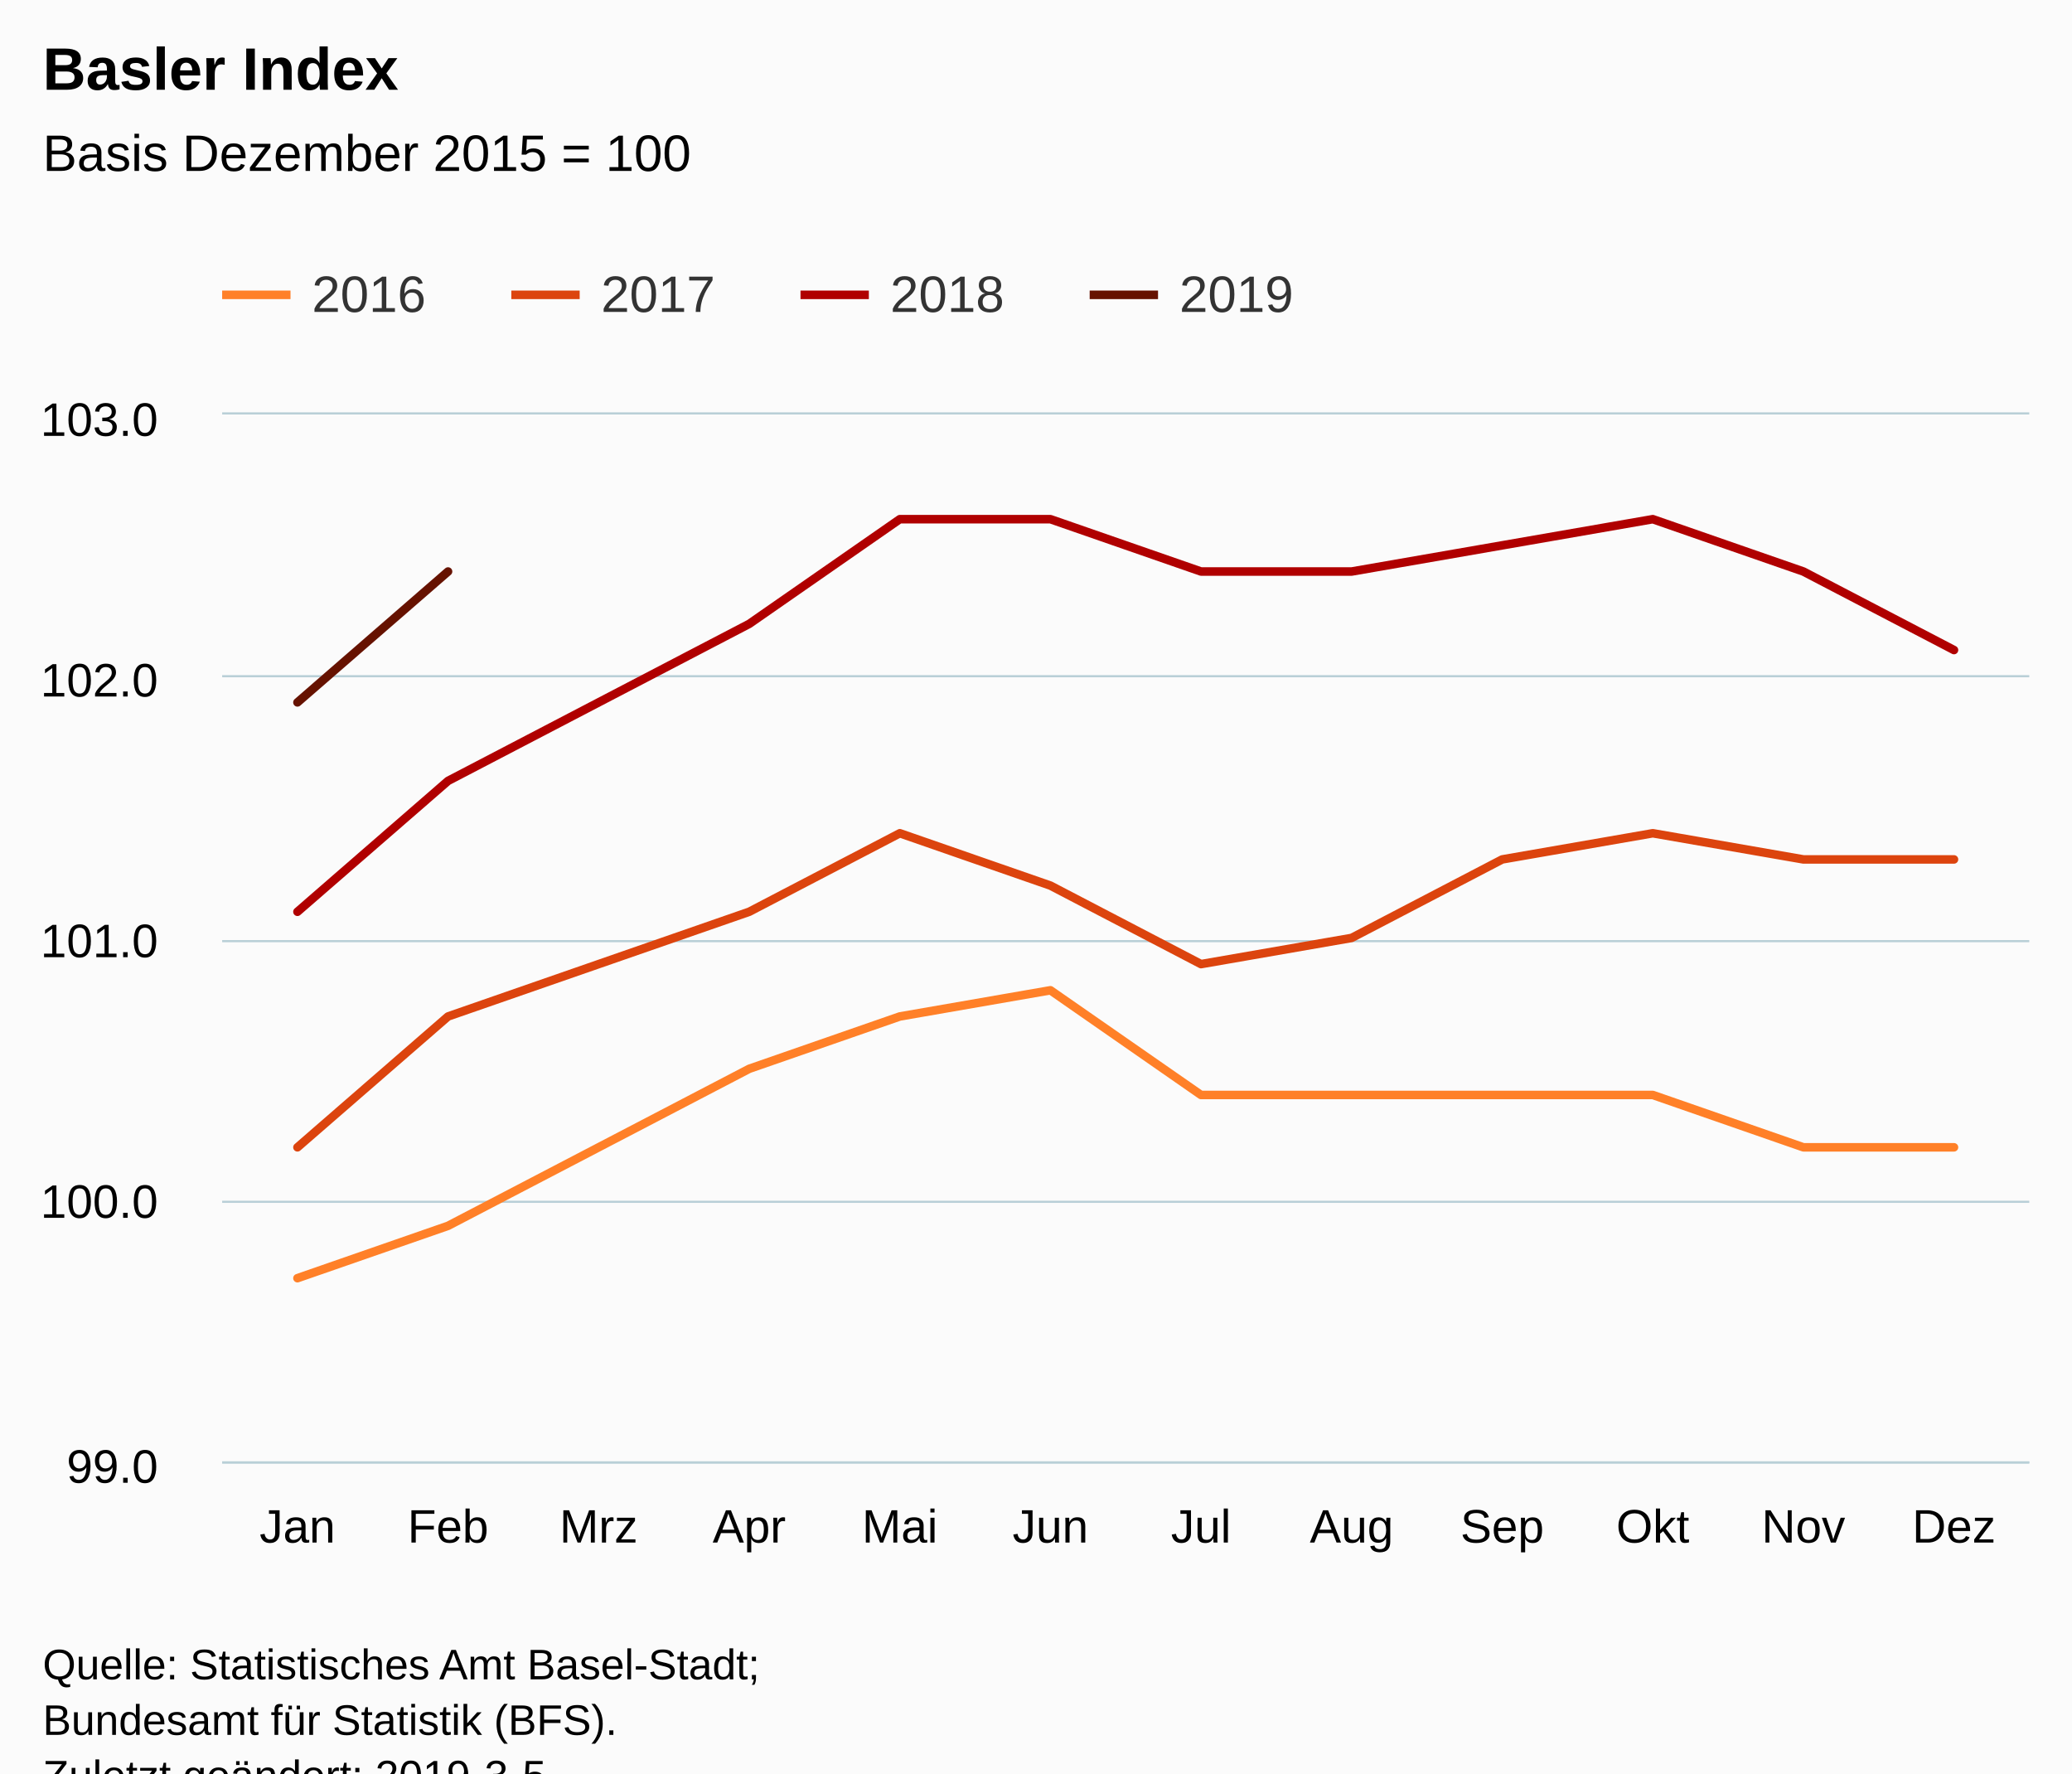
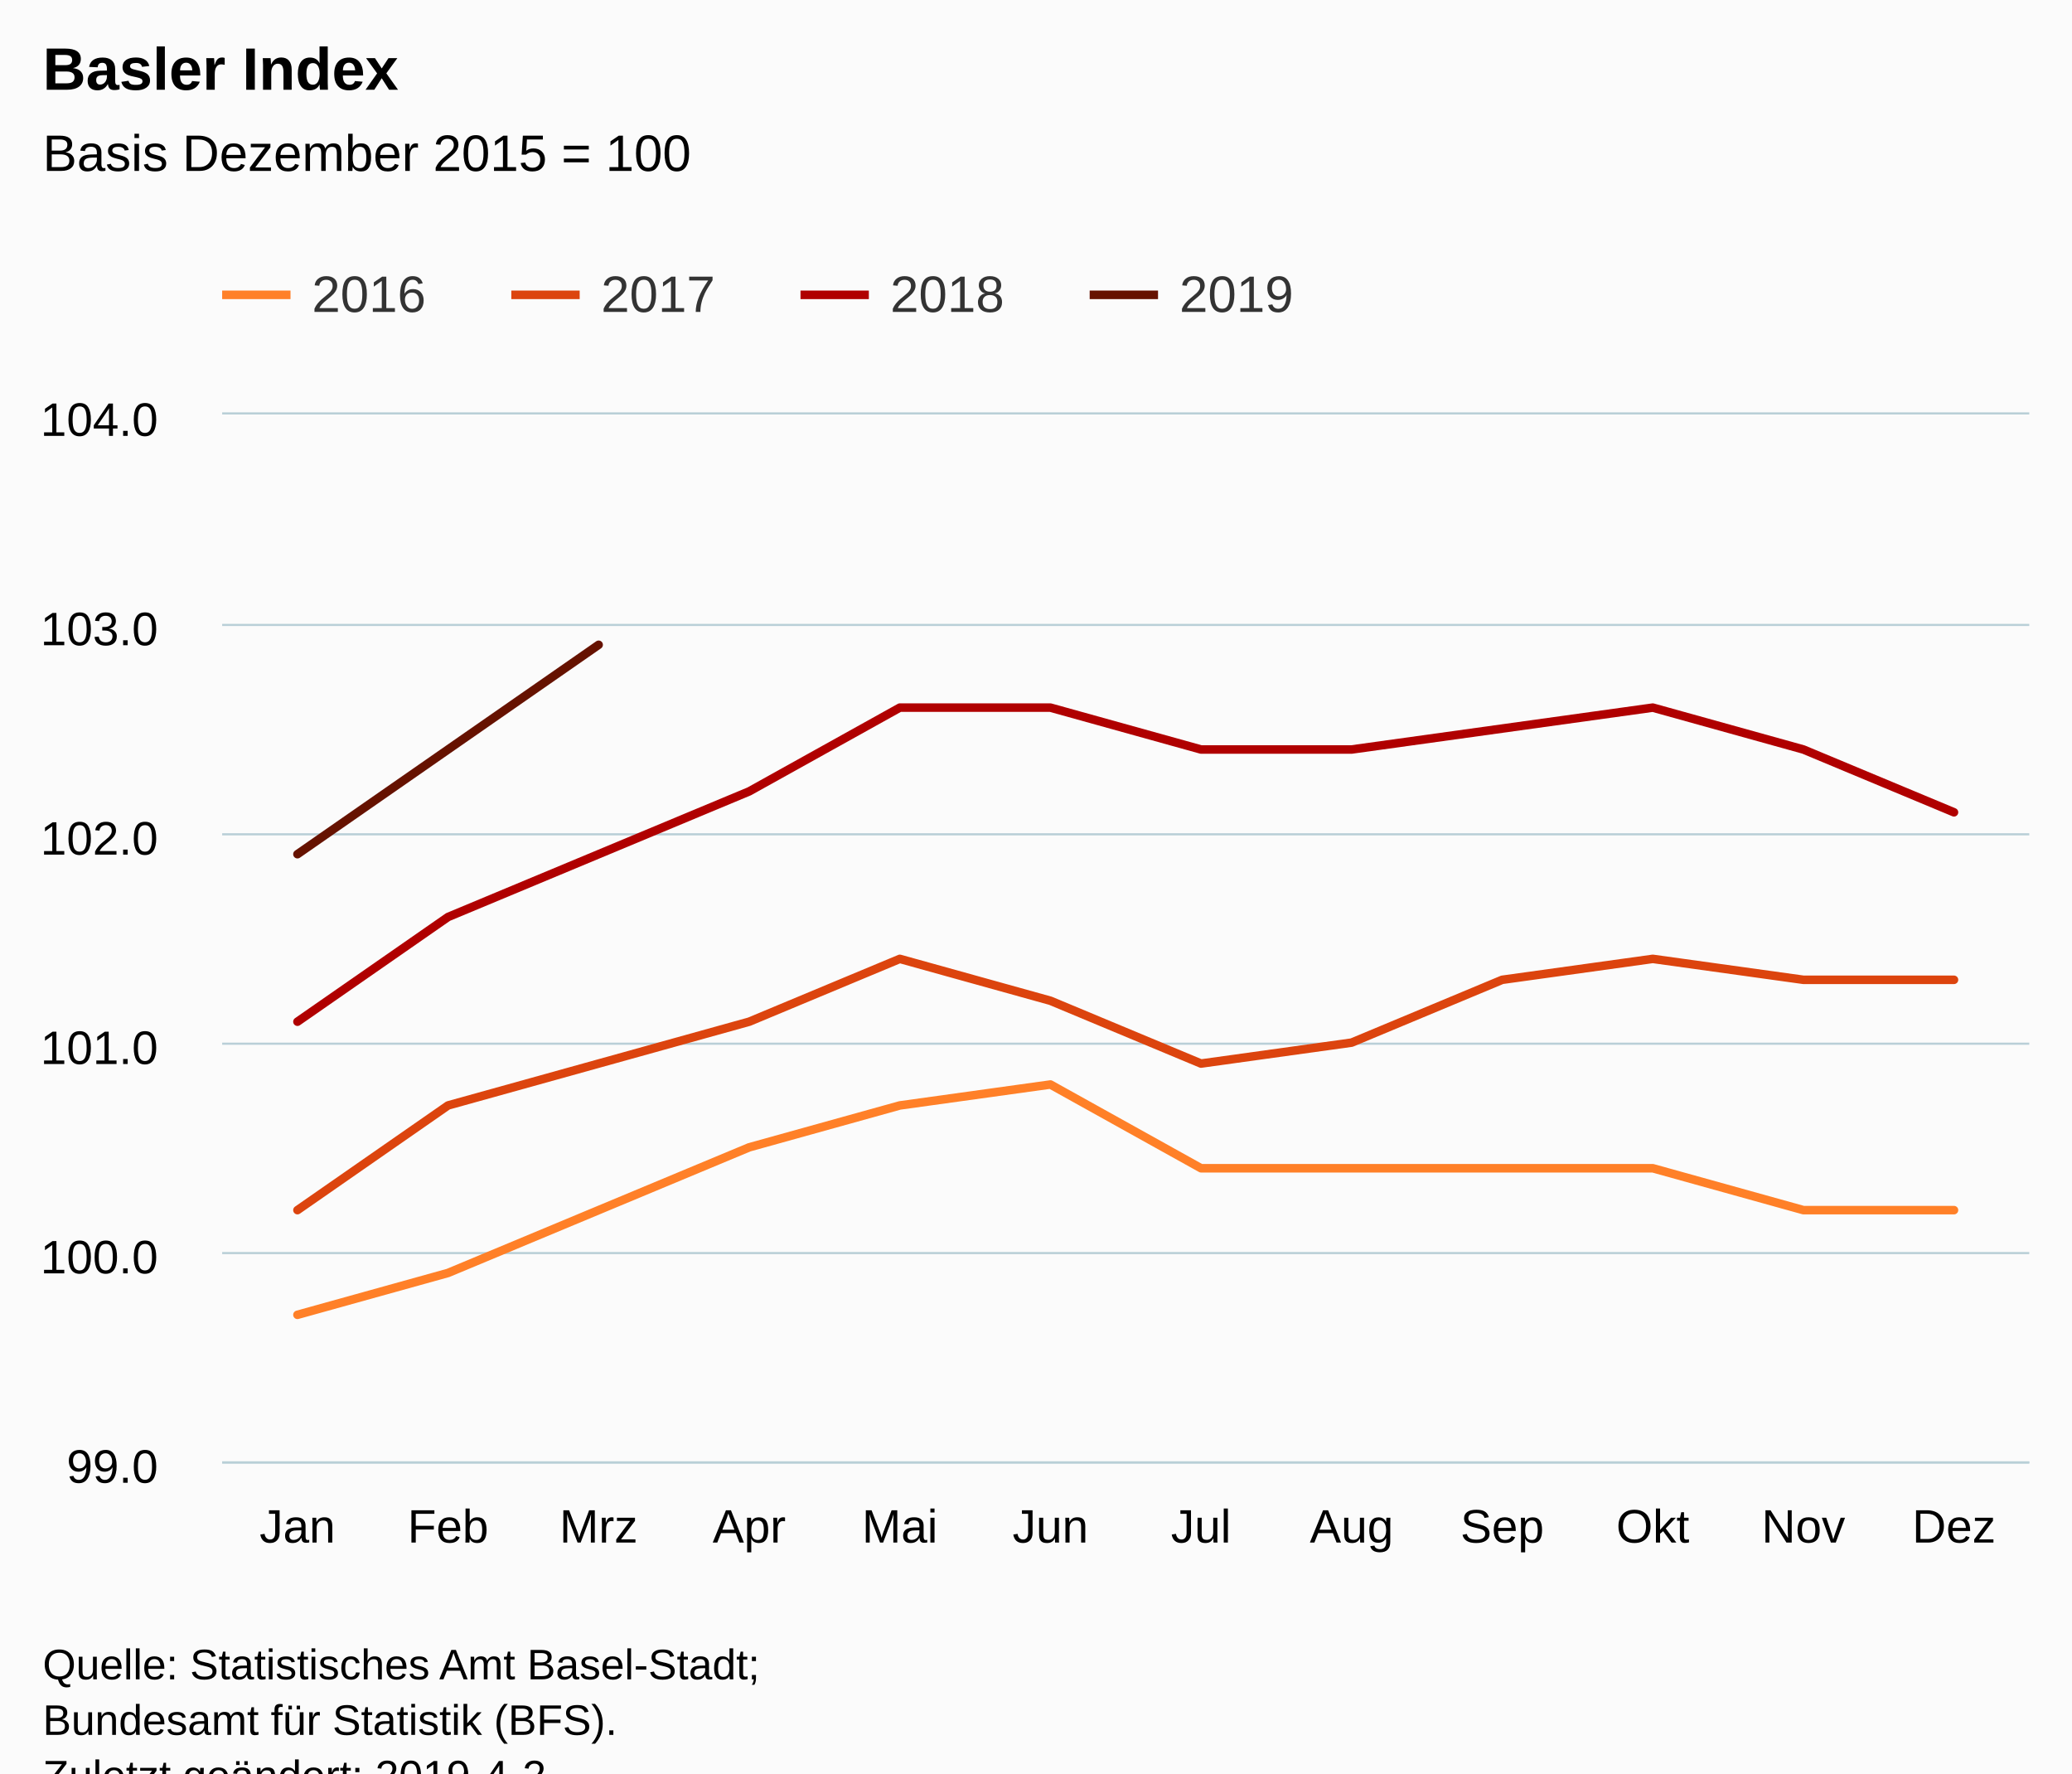
<svg xmlns="http://www.w3.org/2000/svg" version="1.1" class="highcharts-root" style="font-family:Arial;font-size:12px;" viewBox="0 0 485 415">
  <defs>
-     <clipPath id="highcharts-fqxqzsg-6">
+     <clipPath id="highcharts-vpef1tq-6">
      <rect x="0" y="0" width="423" height="245" fill="none" />
    </clipPath>
-     <clipPath id="highcharts-fqxqzsg-7">
+     <clipPath id="highcharts-vpef1tq-7">
      <rect x="0" y="0" width="423" height="245" fill="none" />
    </clipPath>
  </defs>
  <rect fill="#fbfbfb" class="highcharts-background" x="0" y="0" width="485" height="428" rx="0" ry="0" />
  <rect fill="none" class="highcharts-plot-background" x="52" y="97" width="423" height="245" />
  <g class="highcharts-pane-group" data-z-index="0" />
  <g class="highcharts-grid highcharts-xaxis-grid " data-z-index="1">
    <path fill="none" data-z-index="1" class="highcharts-grid-line" d="M 86.5 97 L 86.5 342" opacity="1" />
    <path fill="none" data-z-index="1" class="highcharts-grid-line" d="M 122.5 97 L 122.5 342" opacity="1" />
    <path fill="none" data-z-index="1" class="highcharts-grid-line" d="M 157.5 97 L 157.5 342" opacity="1" />
    <path fill="none" data-z-index="1" class="highcharts-grid-line" d="M 192.5 97 L 192.5 342" opacity="1" />
    <path fill="none" data-z-index="1" class="highcharts-grid-line" d="M 227.5 97 L 227.5 342" opacity="1" />
    <path fill="none" data-z-index="1" class="highcharts-grid-line" d="M 263.5 97 L 263.5 342" opacity="1" />
    <path fill="none" data-z-index="1" class="highcharts-grid-line" d="M 298.5 97 L 298.5 342" opacity="1" />
    <path fill="none" data-z-index="1" class="highcharts-grid-line" d="M 333.5 97 L 333.5 342" opacity="1" />
    <path fill="none" data-z-index="1" class="highcharts-grid-line" d="M 368.5 97 L 368.5 342" opacity="1" />
    <path fill="none" data-z-index="1" class="highcharts-grid-line" d="M 404.5 97 L 404.5 342" opacity="1" />
    <path fill="none" data-z-index="1" class="highcharts-grid-line" d="M 439.5 97 L 439.5 342" opacity="1" />
    <path fill="none" data-z-index="1" class="highcharts-grid-line" d="M 474.5 97 L 474.5 342" opacity="1" />
    <path fill="none" data-z-index="1" class="highcharts-grid-line" d="M 51.5 97 L 51.5 342" opacity="1" />
  </g>
  <g class="highcharts-grid highcharts-yaxis-grid " data-z-index="1">
    <path fill="none" stroke="#B9CFD7" stroke-width="0.5" data-z-index="1" class="highcharts-grid-line" d="M 52 342.25 L 475 342.25" opacity="1" />
-     <path fill="none" stroke="#B9CFD7" stroke-width="0.5" data-z-index="1" class="highcharts-grid-line" d="M 52 281.25 L 475 281.25" opacity="1" />
-     <path fill="none" stroke="#B9CFD7" stroke-width="0.5" data-z-index="1" class="highcharts-grid-line" d="M 52 220.25 L 475 220.25" opacity="1" />
-     <path fill="none" stroke="#B9CFD7" stroke-width="0.5" data-z-index="1" class="highcharts-grid-line" d="M 52 158.25 L 475 158.25" opacity="1" />
+     <path fill="none" stroke="#B9CFD7" stroke-width="0.5" data-z-index="1" class="highcharts-grid-line" d="M 52 293.25 L 475 293.25" opacity="1" />
+     <path fill="none" stroke="#B9CFD7" stroke-width="0.5" data-z-index="1" class="highcharts-grid-line" d="M 52 244.25 L 475 244.25" opacity="1" />
+     <path fill="none" stroke="#B9CFD7" stroke-width="0.5" data-z-index="1" class="highcharts-grid-line" d="M 52 195.25 L 475 195.25" opacity="1" />
+     <path fill="none" stroke="#B9CFD7" stroke-width="0.5" data-z-index="1" class="highcharts-grid-line" d="M 52 146.25 L 475 146.25" opacity="1" />
    <path fill="none" stroke="#B9CFD7" stroke-width="0.5" data-z-index="1" class="highcharts-grid-line" d="M 52 96.75 L 475 96.75" opacity="1" />
  </g>
  <rect fill="none" class="highcharts-plot-border" data-z-index="1" x="52" y="97" width="423" height="245" />
  <g class="highcharts-axis highcharts-xaxis " data-z-index="2">
    <path fill="none" class="highcharts-axis-line" stroke="#B9CFD7" stroke-width="0.5" data-z-index="7" d="M 52 342.25 L 475 342.25" />
  </g>
  <g class="highcharts-axis highcharts-yaxis " data-z-index="2">
    <path fill="none" class="highcharts-axis-line" data-z-index="7" d="M 52 97 L 52 342" />
  </g>
  <g class="highcharts-series-group" data-z-index="3">
-     <g data-z-index="0.1" class="highcharts-series highcharts-series-0 highcharts-line-series " transform="translate(52,97) scale(1 1)" clip-path="url(#highcharts-fqxqzsg-7)">
-       <path fill="none" d="M 17.625 202.125 L 52.875 189.875 L 88.125 171.5 L 123.375 153.125 L 158.625 140.875 L 193.875 134.75 L 229.125 159.25 L 264.375 159.25 L 299.625 159.25 L 334.875 159.25 L 370.125 171.5 L 405.375 171.5" class="highcharts-graph" data-z-index="1" stroke="#ff8028" stroke-width="2" stroke-linejoin="round" stroke-linecap="round" />
+     <g data-z-index="0.1" class="highcharts-series highcharts-series-0 highcharts-line-series " transform="translate(52,97) scale(1 1)" clip-path="url(#highcharts-vpef1tq-7)">
+       <path fill="none" d="M 17.625 210.7 L 52.875 200.9 L 88.125 186.2 L 123.375 171.5 L 158.625 161.7 L 193.875 156.8 L 229.125 176.4 L 264.375 176.4 L 299.625 176.4 L 334.875 176.4 L 370.125 186.2 L 405.375 186.2" class="highcharts-graph" data-z-index="1" stroke="#ff8028" stroke-width="2" stroke-linejoin="round" stroke-linecap="round" />
    </g>
    <g data-z-index="0.1" class="highcharts-markers highcharts-series-0 highcharts-line-series " transform="translate(52,97) scale(1 1)" clip-path="none" />
-     <g data-z-index="0.1" class="highcharts-series highcharts-series-1 highcharts-line-series " transform="translate(52,97) scale(1 1)" clip-path="url(#highcharts-fqxqzsg-7)">
-       <path fill="none" d="M 17.625 171.5 L 52.875 140.875 L 88.125 128.625 L 123.375 116.375 L 158.625 98 L 193.875 110.25 L 229.125 128.625 L 264.375 122.5 L 299.625 104.125 L 334.875 98 L 370.125 104.125 L 405.375 104.125" class="highcharts-graph" data-z-index="1" stroke="#dc440e" stroke-width="2" stroke-linejoin="round" stroke-linecap="round" />
+     <g data-z-index="0.1" class="highcharts-series highcharts-series-1 highcharts-line-series " transform="translate(52,97) scale(1 1)" clip-path="url(#highcharts-vpef1tq-7)">
+       <path fill="none" d="M 17.625 186.2 L 52.875 161.7 L 88.125 151.9 L 123.375 142.1 L 158.625 127.4 L 193.875 137.2 L 229.125 151.9 L 264.375 147 L 299.625 132.3 L 334.875 127.4 L 370.125 132.3 L 405.375 132.3" class="highcharts-graph" data-z-index="1" stroke="#dc440e" stroke-width="2" stroke-linejoin="round" stroke-linecap="round" />
    </g>
    <g data-z-index="0.1" class="highcharts-markers highcharts-series-1 highcharts-line-series " transform="translate(52,97) scale(1 1)" clip-path="none" />
-     <g data-z-index="0.1" class="highcharts-series highcharts-series-2 highcharts-line-series " transform="translate(52,97) scale(1 1)" clip-path="url(#highcharts-fqxqzsg-7)">
-       <path fill="none" d="M 17.625 116.375 L 52.875 85.75 L 88.125 67.375 L 123.375 49 L 158.625 24.5 L 193.875 24.5 L 229.125 36.75 L 264.375 36.75 L 299.625 30.625 L 334.875 24.5 L 370.125 36.75 L 405.375 55.125" class="highcharts-graph" data-z-index="1" stroke="#b00000" stroke-width="2" stroke-linejoin="round" stroke-linecap="round" />
+     <g data-z-index="0.1" class="highcharts-series highcharts-series-2 highcharts-line-series " transform="translate(52,97) scale(1 1)" clip-path="url(#highcharts-vpef1tq-7)">
+       <path fill="none" d="M 17.625 142.1 L 52.875 117.6 L 88.125 102.9 L 123.375 88.2 L 158.625 68.6 L 193.875 68.6 L 229.125 78.4 L 264.375 78.4 L 299.625 73.5 L 334.875 68.6 L 370.125 78.4 L 405.375 93.1" class="highcharts-graph" data-z-index="1" stroke="#b00000" stroke-width="2" stroke-linejoin="round" stroke-linecap="round" />
    </g>
    <g data-z-index="0.1" class="highcharts-markers highcharts-series-2 highcharts-line-series " transform="translate(52,97) scale(1 1)" clip-path="none" />
-     <g data-z-index="0.1" class="highcharts-series highcharts-series-3 highcharts-line-series " transform="translate(52,97) scale(1 1)" clip-path="url(#highcharts-fqxqzsg-7)">
-       <path fill="none" d="M 17.625 67.375 L 52.875 36.75" class="highcharts-graph" data-z-index="1" stroke="#661200" stroke-width="2" stroke-linejoin="round" stroke-linecap="round" />
+     <g data-z-index="0.1" class="highcharts-series highcharts-series-3 highcharts-line-series " transform="translate(52,97) scale(1 1)" clip-path="url(#highcharts-vpef1tq-7)">
+       <path fill="none" d="M 17.625 102.9 L 52.875 78.4 L 88.125 53.9" class="highcharts-graph" data-z-index="1" stroke="#661200" stroke-width="2" stroke-linejoin="round" stroke-linecap="round" />
    </g>
    <g data-z-index="0.1" class="highcharts-markers highcharts-series-3 highcharts-line-series " transform="translate(52,97) scale(1 1)" clip-path="none" />
  </g>
  <text x="10" text-anchor="start" class="highcharts-title" data-z-index="4" style="color:#000000;font-size:14px;font-weight:bold;fill:#000000;" y="21">
    <tspan>Basler Index</tspan>
  </text>
  <text x="10" text-anchor="start" class="highcharts-subtitle" data-z-index="4" style="color:#000000;font-size:12px;font-weight:normal;font-family:Arial;fill:#000000;" y="40">
    <tspan>Basis Dezember 2015 = 100</tspan>
  </text>
  <g class="highcharts-legend" data-z-index="7" transform="translate(44,55)">
    <rect fill="none" class="highcharts-legend-box" rx="0" ry="0" x="0" y="0" width="266" height="30" visibility="visible" />
    <g data-z-index="1">
      <g>
        <g class="highcharts-legend-item highcharts-line-series highcharts-color-undefined highcharts-series-0" data-z-index="1" transform="translate(8,3)">
          <path fill="none" d="M 0 11 L 16 11" class="highcharts-graph" stroke="#ff8028" stroke-width="2" />
          <text x="21" style="color:#333333;font-size:12px;font-weight:normal;cursor:pointer;fill:#333333;" text-anchor="start" data-z-index="2" y="15">
            <tspan>2016</tspan>
          </text>
        </g>
        <g class="highcharts-legend-item highcharts-line-series highcharts-color-undefined highcharts-series-1" data-z-index="1" transform="translate(75.6875,3)">
          <path fill="none" d="M 0 11 L 16 11" class="highcharts-graph" stroke="#dc440e" stroke-width="2" />
          <text x="21" y="15" style="color:#333333;font-size:12px;font-weight:normal;cursor:pointer;fill:#333333;" text-anchor="start" data-z-index="2">
            <tspan>2017</tspan>
          </text>
        </g>
        <g class="highcharts-legend-item highcharts-line-series highcharts-color-undefined highcharts-series-2" data-z-index="1" transform="translate(143.375,3)">
          <path fill="none" d="M 0 11 L 16 11" class="highcharts-graph" stroke="#b00000" stroke-width="2" />
          <text x="21" y="15" style="color:#333333;font-size:12px;font-weight:normal;cursor:pointer;fill:#333333;" text-anchor="start" data-z-index="2">
            <tspan>2018</tspan>
          </text>
        </g>
        <g class="highcharts-legend-item highcharts-line-series highcharts-color-undefined highcharts-series-3" data-z-index="1" transform="translate(211.0625,3)">
          <path fill="none" d="M 0 11 L 16 11" class="highcharts-graph" stroke="#661200" stroke-width="2" />
          <text x="21" y="15" style="color:#333333;font-size:12px;font-weight:normal;cursor:pointer;fill:#333333;" text-anchor="start" data-z-index="2">
            <tspan>2019</tspan>
          </text>
        </g>
      </g>
    </g>
  </g>
  <g class="highcharts-axis-labels highcharts-xaxis-labels " data-z-index="7">
    <text x="69.625" style="color:#000000;cursor:default;font-size:11px;fill:#000000;" text-anchor="middle" transform="translate(0,0)" y="361" opacity="1">Jan</text>
    <text x="104.875" style="color:#000000;cursor:default;font-size:11px;fill:#000000;" text-anchor="middle" transform="translate(0,0)" y="361" opacity="1">Feb</text>
    <text x="140.125" style="color:#000000;cursor:default;font-size:11px;fill:#000000;" text-anchor="middle" transform="translate(0,0)" y="361" opacity="1">Mrz</text>
    <text x="175.375" style="color:#000000;cursor:default;font-size:11px;fill:#000000;" text-anchor="middle" transform="translate(0,0)" y="361" opacity="1">Apr</text>
    <text x="210.625" style="color:#000000;cursor:default;font-size:11px;fill:#000000;" text-anchor="middle" transform="translate(0,0)" y="361" opacity="1">Mai</text>
    <text x="245.875" style="color:#000000;cursor:default;font-size:11px;fill:#000000;" text-anchor="middle" transform="translate(0,0)" y="361" opacity="1">Jun</text>
    <text x="281.125" style="color:#000000;cursor:default;font-size:11px;fill:#000000;" text-anchor="middle" transform="translate(0,0)" y="361" opacity="1">Jul</text>
    <text x="316.375" style="color:#000000;cursor:default;font-size:11px;fill:#000000;" text-anchor="middle" transform="translate(0,0)" y="361" opacity="1">Aug</text>
    <text x="351.625" style="color:#000000;cursor:default;font-size:11px;fill:#000000;" text-anchor="middle" transform="translate(0,0)" y="361" opacity="1">Sep</text>
    <text x="386.875" style="color:#000000;cursor:default;font-size:11px;fill:#000000;" text-anchor="middle" transform="translate(0,0)" y="361" opacity="1">Okt</text>
    <text x="422.125" style="color:#000000;cursor:default;font-size:11px;fill:#000000;" text-anchor="middle" transform="translate(0,0)" y="361" opacity="1">Nov</text>
    <text x="457.375" style="color:#000000;cursor:default;font-size:11px;fill:#000000;" text-anchor="middle" transform="translate(0,0)" y="361" opacity="1">Dez</text>
  </g>
  <g class="highcharts-axis-labels highcharts-yaxis-labels " data-z-index="7">
    <text x="37" style="color:#000000;cursor:default;font-size:11px;fill:#000000;" text-anchor="end" transform="translate(0,0)" y="347" opacity="1">99.0</text>
-     <text x="37" style="color:#000000;cursor:default;font-size:11px;fill:#000000;" text-anchor="end" transform="translate(0,0)" y="285" opacity="1">100.0</text>
-     <text x="37" style="color:#000000;cursor:default;font-size:11px;fill:#000000;" text-anchor="end" transform="translate(0,0)" y="224" opacity="1">101.0</text>
-     <text x="37" style="color:#000000;cursor:default;font-size:11px;fill:#000000;" text-anchor="end" transform="translate(0,0)" y="163" opacity="1">102.0</text>
-     <text x="37" style="color:#000000;cursor:default;font-size:11px;fill:#000000;" text-anchor="end" transform="translate(0,0)" y="102" opacity="1">103.0</text>
+     <text x="37" style="color:#000000;cursor:default;font-size:11px;fill:#000000;" text-anchor="end" transform="translate(0,0)" y="298" opacity="1">100.0</text>
+     <text x="37" style="color:#000000;cursor:default;font-size:11px;fill:#000000;" text-anchor="end" transform="translate(0,0)" y="249" opacity="1">101.0</text>
+     <text x="37" style="color:#000000;cursor:default;font-size:11px;fill:#000000;" text-anchor="end" transform="translate(0,0)" y="200" opacity="1">102.0</text>
+     <text x="37" style="color:#000000;cursor:default;font-size:11px;fill:#000000;" text-anchor="end" transform="translate(0,0)" y="151" opacity="1">103.0</text>
+     <text x="37" style="color:#000000;cursor:default;font-size:11px;fill:#000000;" text-anchor="end" transform="translate(0,0)" y="102" opacity="1">104.0</text>
  </g>
  <text x="10" class="highcharts-credits" text-anchor="start" data-z-index="8" style="cursor:default;color:#000000;font-size:10px;fill:#000000;" y="393">
    <tspan>Quelle: Statistisches Amt Basel-Stadt;</tspan>
    <tspan x="10" dy="13">Bundesamt für Statistik (BFS).</tspan>
-     <tspan x="10" dy="13">Zuletzt geändert: 2019-3-5</tspan>
+     <tspan x="10" dy="13">Zuletzt geändert: 2019-4-2</tspan>
  </text>
</svg>
